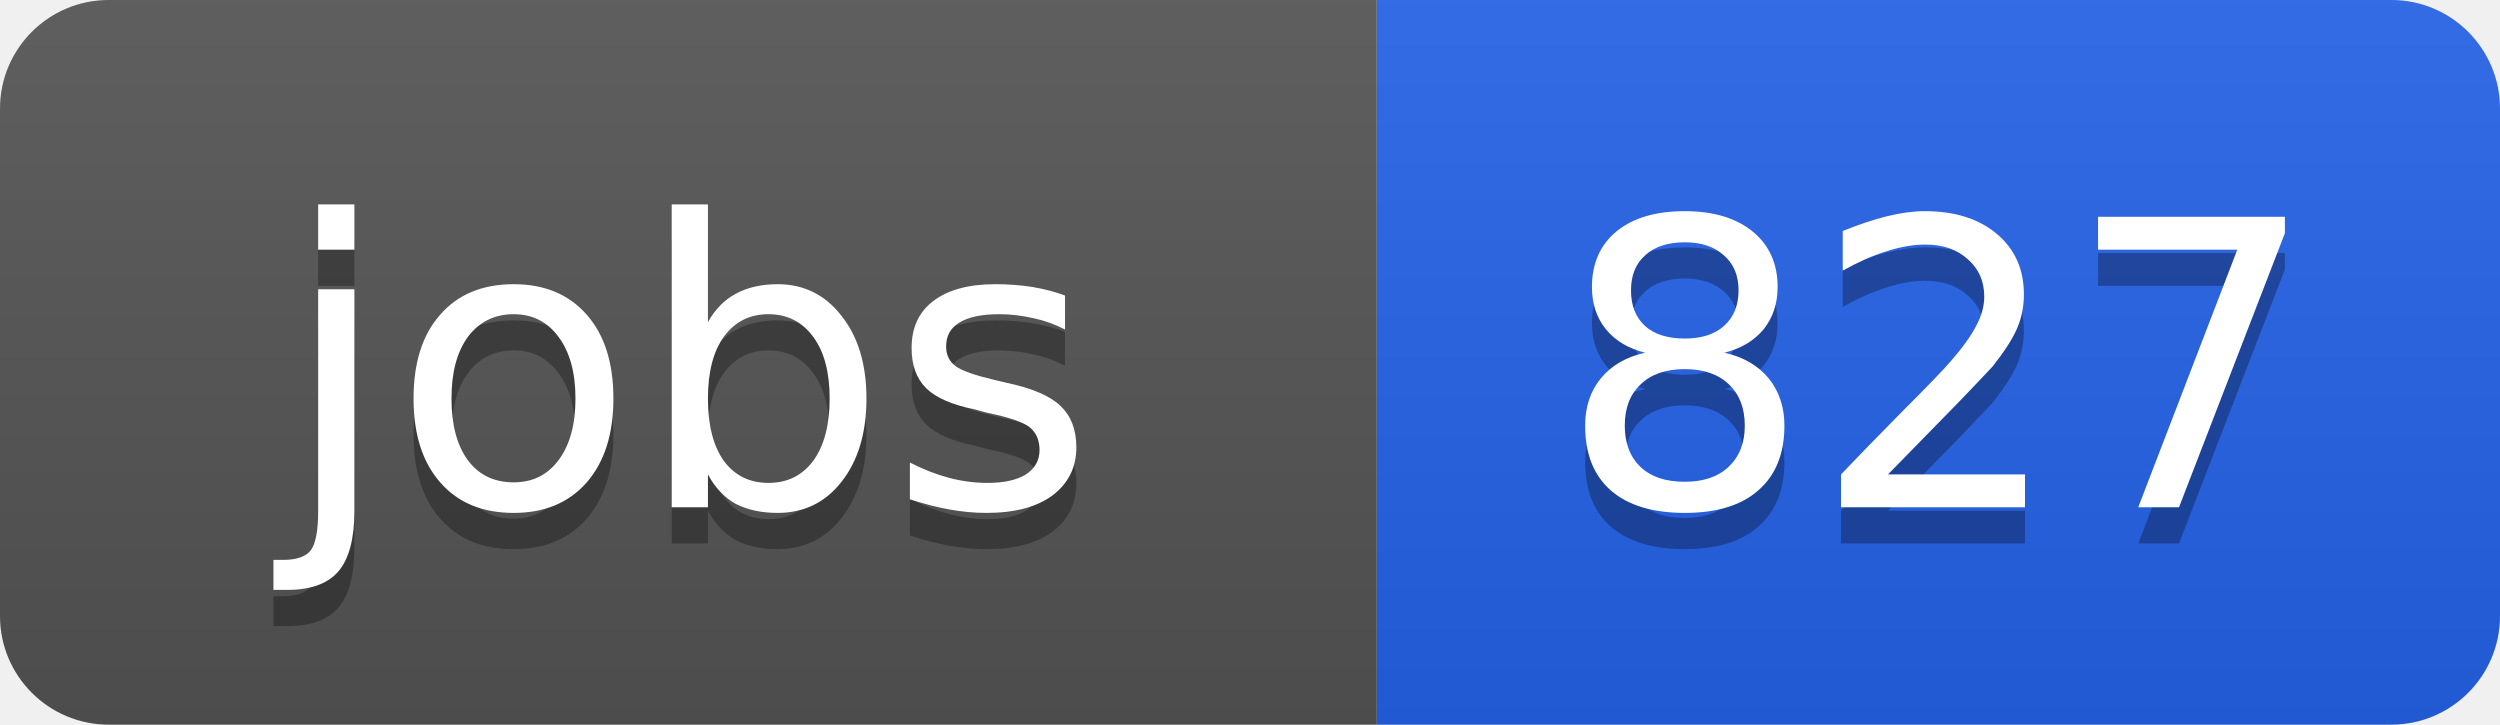
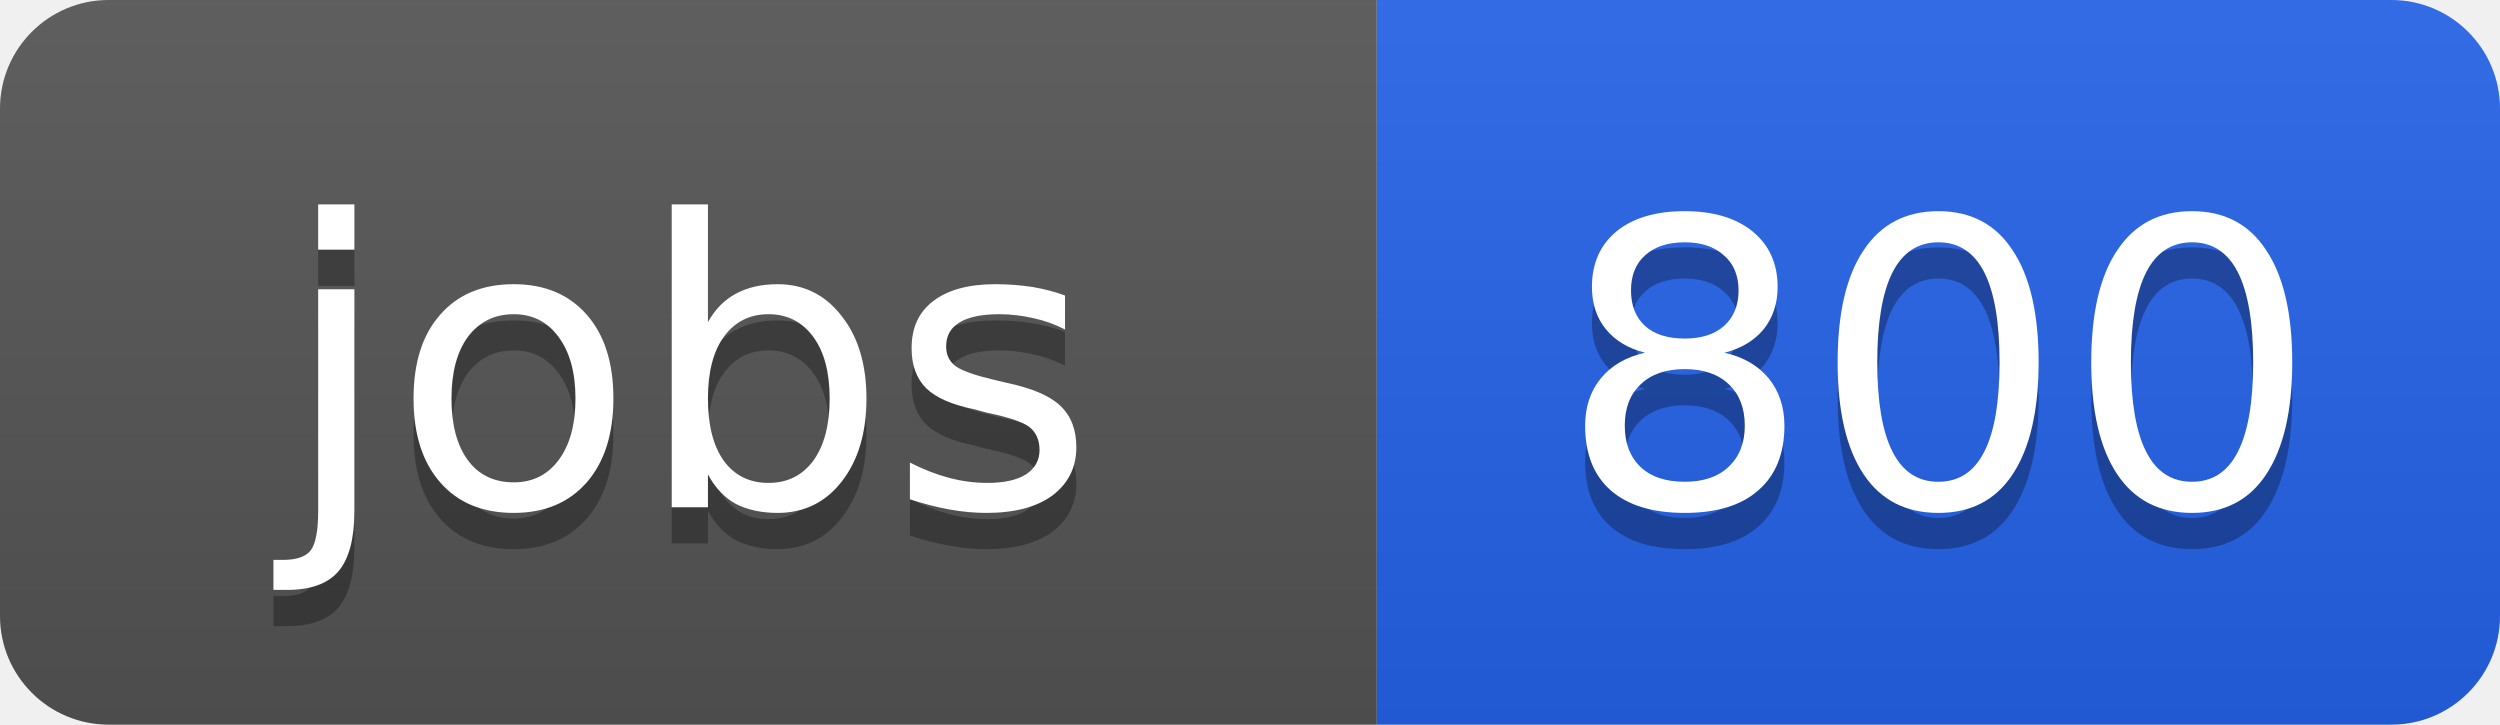
<svg xmlns="http://www.w3.org/2000/svg" width="69" height="20">
  <linearGradient id="b" x2="0" y2="100%">
    <stop offset="0" stop-color="#bbb" stop-opacity=".1" />
    <stop offset="1" stop-opacity=".1" />
  </linearGradient>
  <clipPath id="a">
    <rect width="69" height="20" rx="3" fill="#fff" />
  </clipPath>
  <g clip-path="url(#a)">
    <path fill="#555" d="M0 0h38v20H0z" />
    <path fill="#2563eb" d="M38 0h31v20H38z" />
    <path fill="url(#b)" d="M0 0h69v20H0z" />
  </g>
  <g fill="#fff" text-anchor="middle" font-family="DejaVu Sans,Verdana,Geneva,sans-serif" font-size="11">
    <text x="19" y="15" fill="#010101" fill-opacity=".3">jobs</text>
    <text x="19" y="14">jobs</text>
-     <text x="53.5" y="15" fill="#010101" fill-opacity=".3">827</text>
-     <text x="53.5" y="14">827</text>
+     <text x="53.5" y="15" fill="#010101" fill-opacity=".3">800</text>
+     <text x="53.5" y="14">800</text>
  </g>
</svg>
